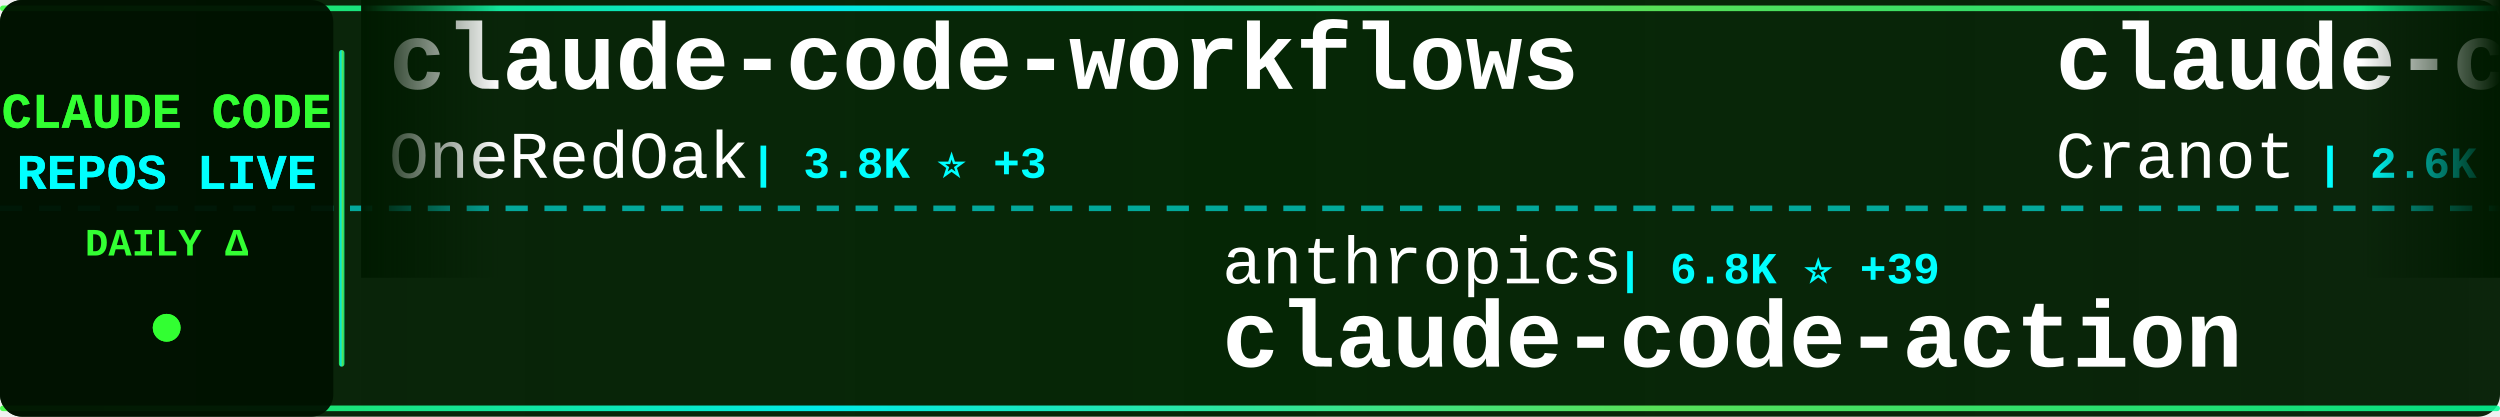
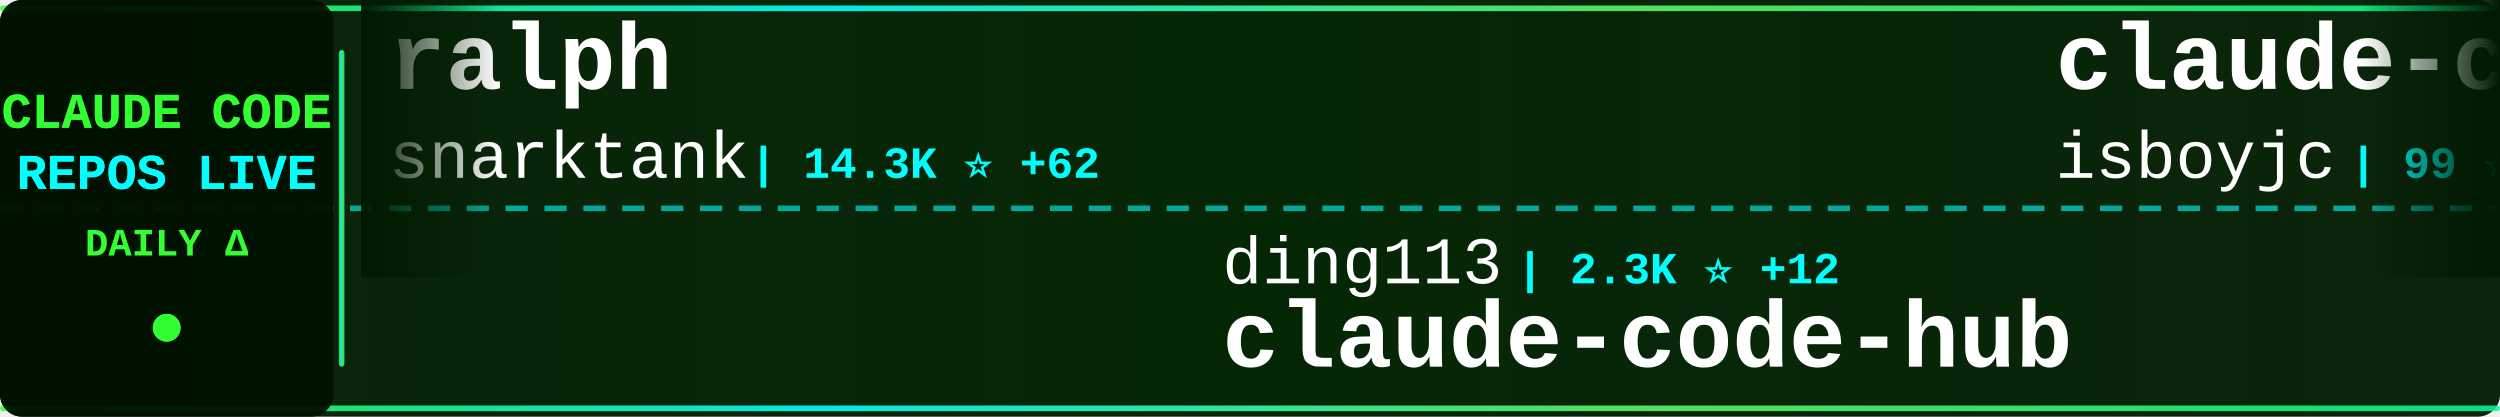
<svg xmlns="http://www.w3.org/2000/svg" width="900" height="150">
  <defs>
    <linearGradient id="tickerBg" x1="0%" y1="0%" x2="100%" y2="0%">
      <stop offset="0%" style="stop-color:#001a00;stop-opacity:0.95" />
      <stop offset="50%" style="stop-color:#002200;stop-opacity:0.98" />
      <stop offset="100%" style="stop-color:#001a00;stop-opacity:0.95" />
    </linearGradient>
    <linearGradient id="borderGrad" x1="0%" y1="0%" x2="100%" y2="0%">
      <stop offset="0%" style="stop-color:#33ff33;stop-opacity:0.85">
        <animate attributeName="stop-opacity" values="0.85;1;0.85" dur="2s" repeatCount="indefinite" />
      </stop>
      <stop offset="33%" style="stop-color:#00ffff;stop-opacity:0.9">
        <animate attributeName="stop-opacity" values="0.9;1;0.9" dur="2.2s" repeatCount="indefinite" />
      </stop>
      <stop offset="66%" style="stop-color:#66ff66;stop-opacity:0.85">
        <animate attributeName="stop-opacity" values="0.85;1;0.85" dur="1.8s" repeatCount="indefinite" />
      </stop>
      <stop offset="100%" style="stop-color:#00ff99;stop-opacity:0.85">
        <animate attributeName="stop-opacity" values="0.85;1;0.85" dur="2s" repeatCount="indefinite" />
      </stop>
    </linearGradient>
    <filter id="textGlow">
      <feGaussianBlur stdDeviation="0.1" result="coloredBlur" />
      <feMerge>
        <feMergeNode in="coloredBlur" />
        <feMergeNode in="SourceGraphic" />
      </feMerge>
    </filter>
    <filter id="metricGlow">
      <feGaussianBlur stdDeviation="0.2" result="coloredBlur" />
      <feMerge>
        <feMergeNode in="coloredBlur" />
        <feMergeNode in="SourceGraphic" />
      </feMerge>
    </filter>
    <linearGradient id="leftFade" x1="0%" y1="0%" x2="100%" y2="0%">
      <stop offset="0%" style="stop-color:#001a00;stop-opacity:1" />
      <stop offset="100%" style="stop-color:#001a00;stop-opacity:0" />
    </linearGradient>
    <linearGradient id="rightFade" x1="0%" y1="0%" x2="100%" y2="0%">
      <stop offset="0%" style="stop-color:#001a00;stop-opacity:0" />
      <stop offset="100%" style="stop-color:#001a00;stop-opacity:1" />
    </linearGradient>
  </defs>
  <rect width="900" height="150" fill="url(#tickerBg)" rx="8" />
  <rect x="0" y="2" width="900" height="2" fill="url(#borderGrad)" rx="1" />
  <rect x="0" y="146" width="900" height="2" fill="url(#borderGrad)" rx="1" />
  <line x1="0" y1="75" x2="900" y2="75" stroke="#00ffff" stroke-width="2" stroke-dasharray="8 6" opacity="0.6" />
  <rect x="0" y="0" width="120" height="150" fill="#001100" opacity="0.95" rx="8" />
  <text x="60" y="46" font-family="'Courier New', monospace" font-size="18" font-weight="bold" fill="#33ff33" text-anchor="middle" filter="url(#textGlow)">
    CLAUDE CODE
  </text>
  <text x="60" y="68" font-family="'Courier New', monospace" font-size="18" font-weight="bold" fill="#00ffff" text-anchor="middle" filter="url(#textGlow)">
    REPOS LIVE
  </text>
  <text x="60" y="92" font-family="'Courier New', monospace" font-size="14" font-weight="bold" fill="#33ff33" text-anchor="middle">
    DAILY Δ
  </text>
  <circle cx="60" cy="118" r="5" fill="#33ff33" filter="url(#metricGlow)">
    <animate attributeName="r" values="4;6;4" dur="1.5s" repeatCount="indefinite" />
    <animate attributeName="opacity" values="0.6;1;0.6" dur="1.5s" repeatCount="indefinite" />
  </circle>
  <rect x="122" y="18" width="2" height="114" fill="url(#borderGrad)" rx="1" />
  <clipPath id="tickerClip">
    <rect x="130" y="0" width="770" height="150" />
  </clipPath>
  <g clip-path="url(#tickerClip)">
    <g id="tickerItems">
      <animateTransform attributeName="transform" attributeType="XML" type="translate" from="0 0" to="-3000 0" dur="54s" repeatCount="indefinite" />
      <g transform="translate(0, 0)">
-         <text x="140" y="32" font-family="'Courier New', monospace" font-size="34" font-weight="bold" fill="#ffffff">claude-code-workflows</text>
-         <text x="140" y="64" font-family="'Courier New', monospace" font-size="24" font-weight="normal" fill="#ffffff" opacity="1.0">OneRedOak</text>
-         <text x="270" y="64" font-family="'Courier New', monospace" font-size="16" font-weight="bold" fill="#00ffff"> | 3.8K ⭐ +3</text>
+         <text x="140" y="32" font-family="'Courier New', monospace" font-size="34" font-weight="bold" fill="#ffffff">ralph</text>
+         <text x="140" y="64" font-family="'Courier New', monospace" font-size="24" font-weight="normal" fill="#ffffff" opacity="1.0">snarktank</text>
+         <text x="270" y="64" font-family="'Courier New', monospace" font-size="16" font-weight="bold" fill="#00ffff"> | 14.3K ⭐ +62</text>
      </g>
      <g transform="translate(300, 0)">
-         <text x="140" y="102" font-family="'Courier New', monospace" font-size="24" font-weight="normal" fill="#ffffff" opacity="1.0">anthropics</text>
-         <text x="282" y="102" font-family="'Courier New', monospace" font-size="16" font-weight="bold" fill="#00ffff"> | 6.8K ⭐ +39</text>
-         <text x="140" y="132" font-family="'Courier New', monospace" font-size="34" font-weight="bold" fill="#ffffff">claude-code-action</text>
+         <text x="140" y="102" font-family="'Courier New', monospace" font-size="24" font-weight="normal" fill="#ffffff" opacity="1.0">ding113</text>
+         <text x="246" y="102" font-family="'Courier New', monospace" font-size="16" font-weight="bold" fill="#00ffff"> | 2.3K ⭐ +12</text>
+         <text x="140" y="132" font-family="'Courier New', monospace" font-size="34" font-weight="bold" fill="#ffffff">claude-code-hub</text>
      </g>
      <g transform="translate(600, 0)">
-         <text x="140" y="32" font-family="'Courier New', monospace" font-size="34" font-weight="bold" fill="#ffffff">claude-code-guide</text>
-         <text x="140" y="64" font-family="'Courier New', monospace" font-size="24" font-weight="normal" fill="#ffffff" opacity="1.0">Cranot</text>
-         <text x="234" y="64" font-family="'Courier New', monospace" font-size="16" font-weight="bold" fill="#00ffff"> | 2.6K ⭐ +10</text>
+         <text x="140" y="32" font-family="'Courier New', monospace" font-size="34" font-weight="bold" fill="#ffffff">claude-code</text>
+         <text x="140" y="64" font-family="'Courier New', monospace" font-size="24" font-weight="normal" fill="#ffffff" opacity="1.0">isboyjc</text>
+         <text x="246" y="64" font-family="'Courier New', monospace" font-size="16" font-weight="bold" fill="#00ffff"> | 99 ⭐ +7</text>
      </g>
      <g transform="translate(900, 0)">
-         <text x="140" y="102" font-family="'Courier New', monospace" font-size="24" font-weight="normal" fill="#ffffff" opacity="1.0">obra</text>
-         <text x="210" y="102" font-family="'Courier New', monospace" font-size="16" font-weight="bold" fill="#00ffff"> | 132.0K ⭐ +2.0K</text>
-         <text x="140" y="132" font-family="'Courier New', monospace" font-size="34" font-weight="bold" fill="#ffffff">superpowers</text>
+         <text x="140" y="102" font-family="'Courier New', monospace" font-size="24" font-weight="normal" fill="#ffffff" opacity="1.0">affaan-m</text>
+         <text x="258" y="102" font-family="'Courier New', monospace" font-size="16" font-weight="bold" fill="#00ffff"> | 134.2K ⭐ +2.5K</text>
+         <text x="140" y="132" font-family="'Courier New', monospace" font-size="34" font-weight="bold" fill="#ffffff">everything-claude-code</text>
      </g>
      <g transform="translate(1200, 0)">
-         <text x="140" y="32" font-family="'Courier New', monospace" font-size="34" font-weight="bold" fill="#ffffff">leaked-claude-code</text>
-         <text x="140" y="64" font-family="'Courier New', monospace" font-size="24" font-weight="normal" fill="#ffffff" opacity="1.0">leaked-claude-code</text>
-         <text x="378" y="64" font-family="'Courier New', monospace" font-size="16" font-weight="bold" fill="#00ffff"> | 595 ⭐ +156</text>
+         <text x="140" y="32" font-family="'Courier New', monospace" font-size="34" font-weight="bold" fill="#ffffff">Claude-code</text>
+         <text x="140" y="64" font-family="'Courier New', monospace" font-size="24" font-weight="normal" fill="#ffffff" opacity="1.0">fazxes</text>
+         <text x="234" y="64" font-family="'Courier New', monospace" font-size="16" font-weight="bold" fill="#00ffff"> | 174 ⭐ +15</text>
      </g>
      <g transform="translate(1500, 0)">
-         <text x="140" y="102" font-family="'Courier New', monospace" font-size="24" font-weight="normal" fill="#ffffff" opacity="1.0">fazxes</text>
-         <text x="234" y="102" font-family="'Courier New', monospace" font-size="16" font-weight="bold" fill="#00ffff"> | 170 ⭐ +19</text>
-         <text x="140" y="132" font-family="'Courier New', monospace" font-size="34" font-weight="bold" fill="#ffffff">Claude-code</text>
+         <text x="140" y="102" font-family="'Courier New', monospace" font-size="24" font-weight="normal" fill="#ffffff" opacity="1.0">qwibitai</text>
+         <text x="258" y="102" font-family="'Courier New', monospace" font-size="16" font-weight="bold" fill="#00ffff"> | 26.3K ⭐ +117</text>
+         <text x="140" y="132" font-family="'Courier New', monospace" font-size="34" font-weight="bold" fill="#ffffff">nanoclaw</text>
      </g>
      <g transform="translate(1800, 0)">
-         <text x="140" y="32" font-family="'Courier New', monospace" font-size="34" font-weight="bold" fill="#ffffff">Auto-claude-code-researc...</text>
-         <text x="140" y="64" font-family="'Courier New', monospace" font-size="24" font-weight="normal" fill="#ffffff" opacity="1.0">wanshuiyin</text>
-         <text x="282" y="64" font-family="'Courier New', monospace" font-size="16" font-weight="bold" fill="#00ffff"> | 5.3K ⭐ +151</text>
+         <text x="140" y="32" font-family="'Courier New', monospace" font-size="34" font-weight="bold" fill="#ffffff">claude-code-source-build</text>
+         <text x="140" y="64" font-family="'Courier New', monospace" font-size="24" font-weight="normal" fill="#ffffff" opacity="1.0">andrew-kramer-inno</text>
+         <text x="378" y="64" font-family="'Courier New', monospace" font-size="16" font-weight="bold" fill="#00ffff"> | 484 ⭐ +94</text>
      </g>
      <g transform="translate(2100, 0)">
-         <text x="140" y="102" font-family="'Courier New', monospace" font-size="24" font-weight="normal" fill="#ffffff" opacity="1.0">RishabhK103</text>
-         <text x="294" y="102" font-family="'Courier New', monospace" font-size="16" font-weight="bold" fill="#00ffff"> | 36 ⭐ +24</text>
-         <text x="140" y="132" font-family="'Courier New', monospace" font-size="34" font-weight="bold" fill="#ffffff">claude-code</text>
+         <text x="140" y="102" font-family="'Courier New', monospace" font-size="24" font-weight="normal" fill="#ffffff" opacity="1.0">davila7</text>
+         <text x="246" y="102" font-family="'Courier New', monospace" font-size="16" font-weight="bold" fill="#00ffff"> | 24.1K ⭐ +71</text>
+         <text x="140" y="132" font-family="'Courier New', monospace" font-size="34" font-weight="bold" fill="#ffffff">claude-code-templates</text>
      </g>
      <g transform="translate(2400, 0)">
-         <text x="140" y="32" font-family="'Courier New', monospace" font-size="34" font-weight="bold" fill="#ffffff">claude-code-system-promp...</text>
-         <text x="140" y="64" font-family="'Courier New', monospace" font-size="24" font-weight="normal" fill="#ffffff" opacity="1.0">Piebald-AI</text>
-         <text x="282" y="64" font-family="'Courier New', monospace" font-size="16" font-weight="bold" fill="#00ffff"> | 8.1K ⭐ +167</text>
+         <text x="140" y="32" font-family="'Courier New', monospace" font-size="34" font-weight="bold" fill="#ffffff">claude-code-rev</text>
+         <text x="140" y="64" font-family="'Courier New', monospace" font-size="24" font-weight="normal" fill="#ffffff" opacity="1.0">oboard</text>
+         <text x="234" y="64" font-family="'Courier New', monospace" font-size="16" font-weight="bold" fill="#00ffff"> | 2.5K ⭐ +342</text>
      </g>
      <g transform="translate(2700, 0)">
-         <text x="140" y="102" font-family="'Courier New', monospace" font-size="24" font-weight="normal" fill="#ffffff" opacity="1.0">anthropics</text>
-         <text x="282" y="102" font-family="'Courier New', monospace" font-size="16" font-weight="bold" fill="#00ffff"> | 15.8K ⭐ +107</text>
-         <text x="140" y="132" font-family="'Courier New', monospace" font-size="34" font-weight="bold" fill="#ffffff">claude-plugins-official</text>
+         <text x="140" y="102" font-family="'Courier New', monospace" font-size="24" font-weight="normal" fill="#ffffff" opacity="1.0">OneRedOak</text>
+         <text x="270" y="102" font-family="'Courier New', monospace" font-size="16" font-weight="bold" fill="#00ffff"> | 3.8K ⭐ +1</text>
+         <text x="140" y="132" font-family="'Courier New', monospace" font-size="34" font-weight="bold" fill="#ffffff">claude-code-workflows</text>
      </g>
      <g transform="translate(3000, 0)">
-         <text x="140" y="32" font-family="'Courier New', monospace" font-size="34" font-weight="bold" fill="#ffffff">claude-code-workflows</text>
-         <text x="140" y="64" font-family="'Courier New', monospace" font-size="24" font-weight="normal" fill="#ffffff" opacity="1.0">OneRedOak</text>
-         <text x="270" y="64" font-family="'Courier New', monospace" font-size="16" font-weight="bold" fill="#00ffff"> | 3.8K ⭐ +3</text>
+         <text x="140" y="32" font-family="'Courier New', monospace" font-size="34" font-weight="bold" fill="#ffffff">ralph</text>
+         <text x="140" y="64" font-family="'Courier New', monospace" font-size="24" font-weight="normal" fill="#ffffff" opacity="1.0">snarktank</text>
+         <text x="270" y="64" font-family="'Courier New', monospace" font-size="16" font-weight="bold" fill="#00ffff"> | 14.3K ⭐ +62</text>
      </g>
      <g transform="translate(3300, 0)">
-         <text x="140" y="102" font-family="'Courier New', monospace" font-size="24" font-weight="normal" fill="#ffffff" opacity="1.0">anthropics</text>
-         <text x="282" y="102" font-family="'Courier New', monospace" font-size="16" font-weight="bold" fill="#00ffff"> | 6.8K ⭐ +39</text>
-         <text x="140" y="132" font-family="'Courier New', monospace" font-size="34" font-weight="bold" fill="#ffffff">claude-code-action</text>
+         <text x="140" y="102" font-family="'Courier New', monospace" font-size="24" font-weight="normal" fill="#ffffff" opacity="1.0">ding113</text>
+         <text x="246" y="102" font-family="'Courier New', monospace" font-size="16" font-weight="bold" fill="#00ffff"> | 2.3K ⭐ +12</text>
+         <text x="140" y="132" font-family="'Courier New', monospace" font-size="34" font-weight="bold" fill="#ffffff">claude-code-hub</text>
      </g>
      <g transform="translate(3600, 0)">
-         <text x="140" y="32" font-family="'Courier New', monospace" font-size="34" font-weight="bold" fill="#ffffff">claude-code-guide</text>
-         <text x="140" y="64" font-family="'Courier New', monospace" font-size="24" font-weight="normal" fill="#ffffff" opacity="1.0">Cranot</text>
-         <text x="234" y="64" font-family="'Courier New', monospace" font-size="16" font-weight="bold" fill="#00ffff"> | 2.6K ⭐ +10</text>
+         <text x="140" y="32" font-family="'Courier New', monospace" font-size="34" font-weight="bold" fill="#ffffff">claude-code</text>
+         <text x="140" y="64" font-family="'Courier New', monospace" font-size="24" font-weight="normal" fill="#ffffff" opacity="1.0">isboyjc</text>
+         <text x="246" y="64" font-family="'Courier New', monospace" font-size="16" font-weight="bold" fill="#00ffff"> | 99 ⭐ +7</text>
      </g>
      <g transform="translate(3900, 0)">
-         <text x="140" y="102" font-family="'Courier New', monospace" font-size="24" font-weight="normal" fill="#ffffff" opacity="1.0">obra</text>
-         <text x="210" y="102" font-family="'Courier New', monospace" font-size="16" font-weight="bold" fill="#00ffff"> | 132.0K ⭐ +2.0K</text>
-         <text x="140" y="132" font-family="'Courier New', monospace" font-size="34" font-weight="bold" fill="#ffffff">superpowers</text>
+         <text x="140" y="102" font-family="'Courier New', monospace" font-size="24" font-weight="normal" fill="#ffffff" opacity="1.0">affaan-m</text>
+         <text x="258" y="102" font-family="'Courier New', monospace" font-size="16" font-weight="bold" fill="#00ffff"> | 134.2K ⭐ +2.5K</text>
+         <text x="140" y="132" font-family="'Courier New', monospace" font-size="34" font-weight="bold" fill="#ffffff">everything-claude-code</text>
      </g>
    </g>
  </g>
  <rect x="130" y="0" width="50" height="100" fill="url(#leftFade)" />
  <rect x="850" y="0" width="50" height="100" fill="url(#rightFade)" />
</svg>
